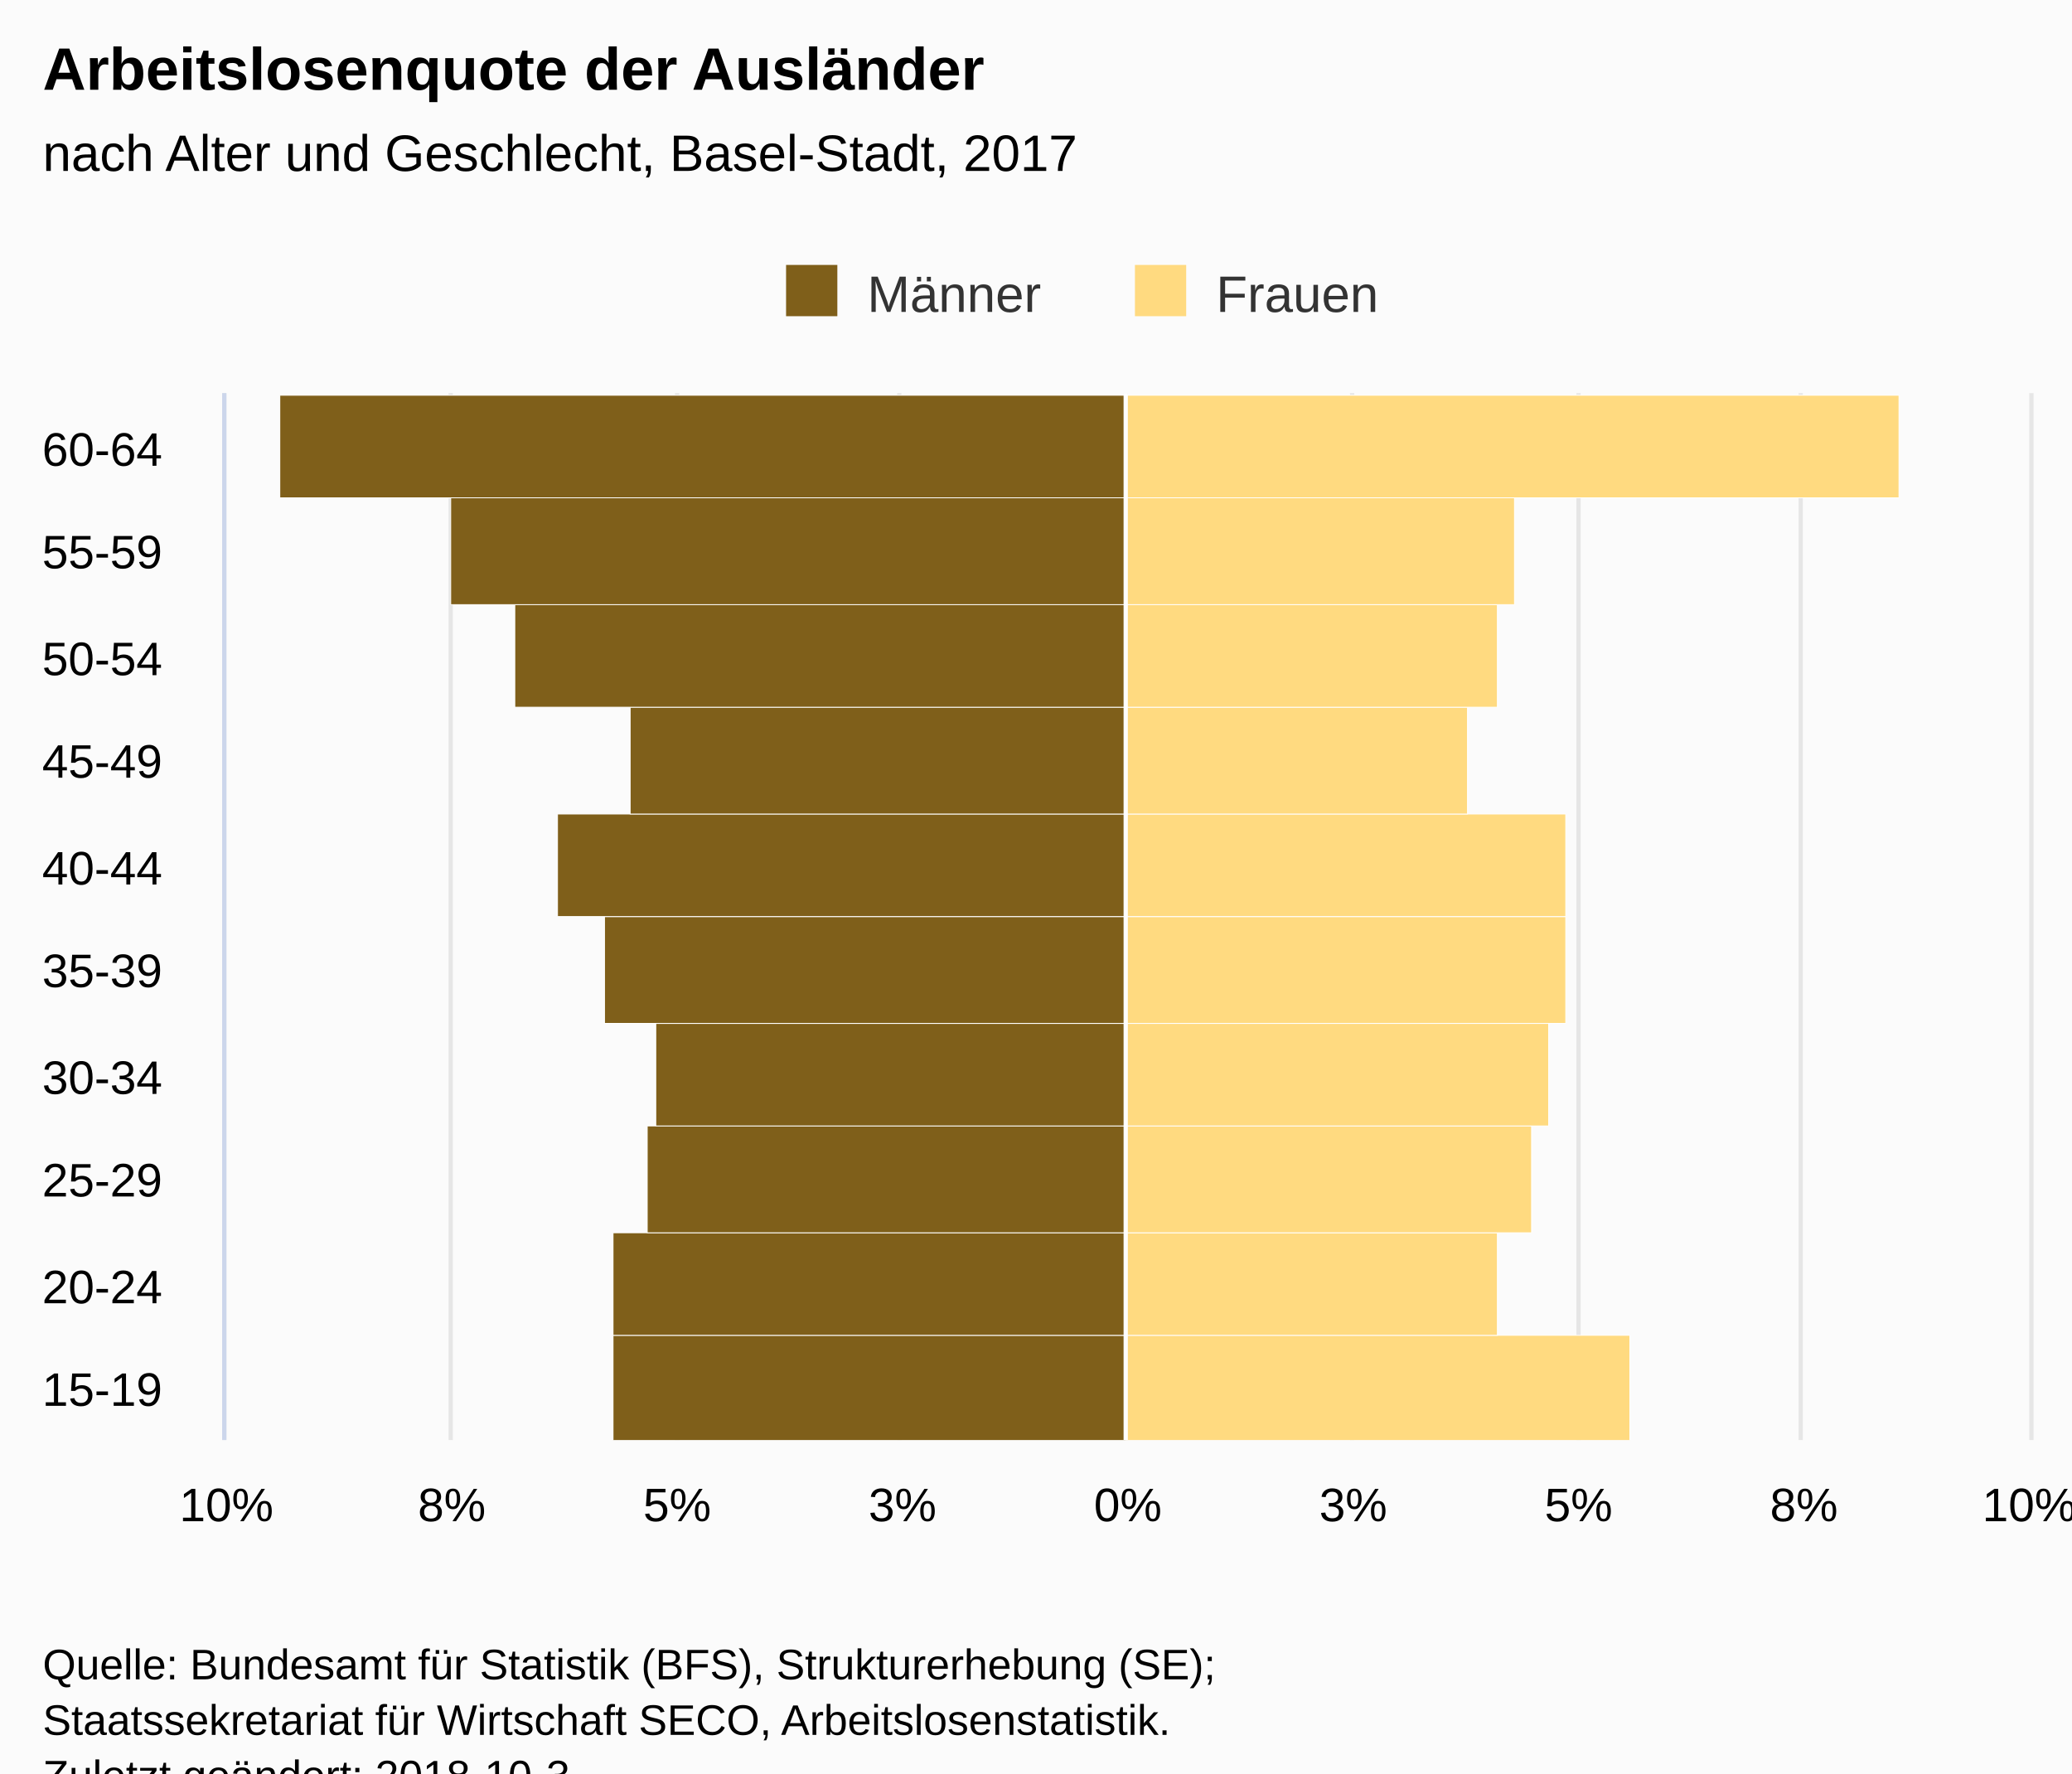
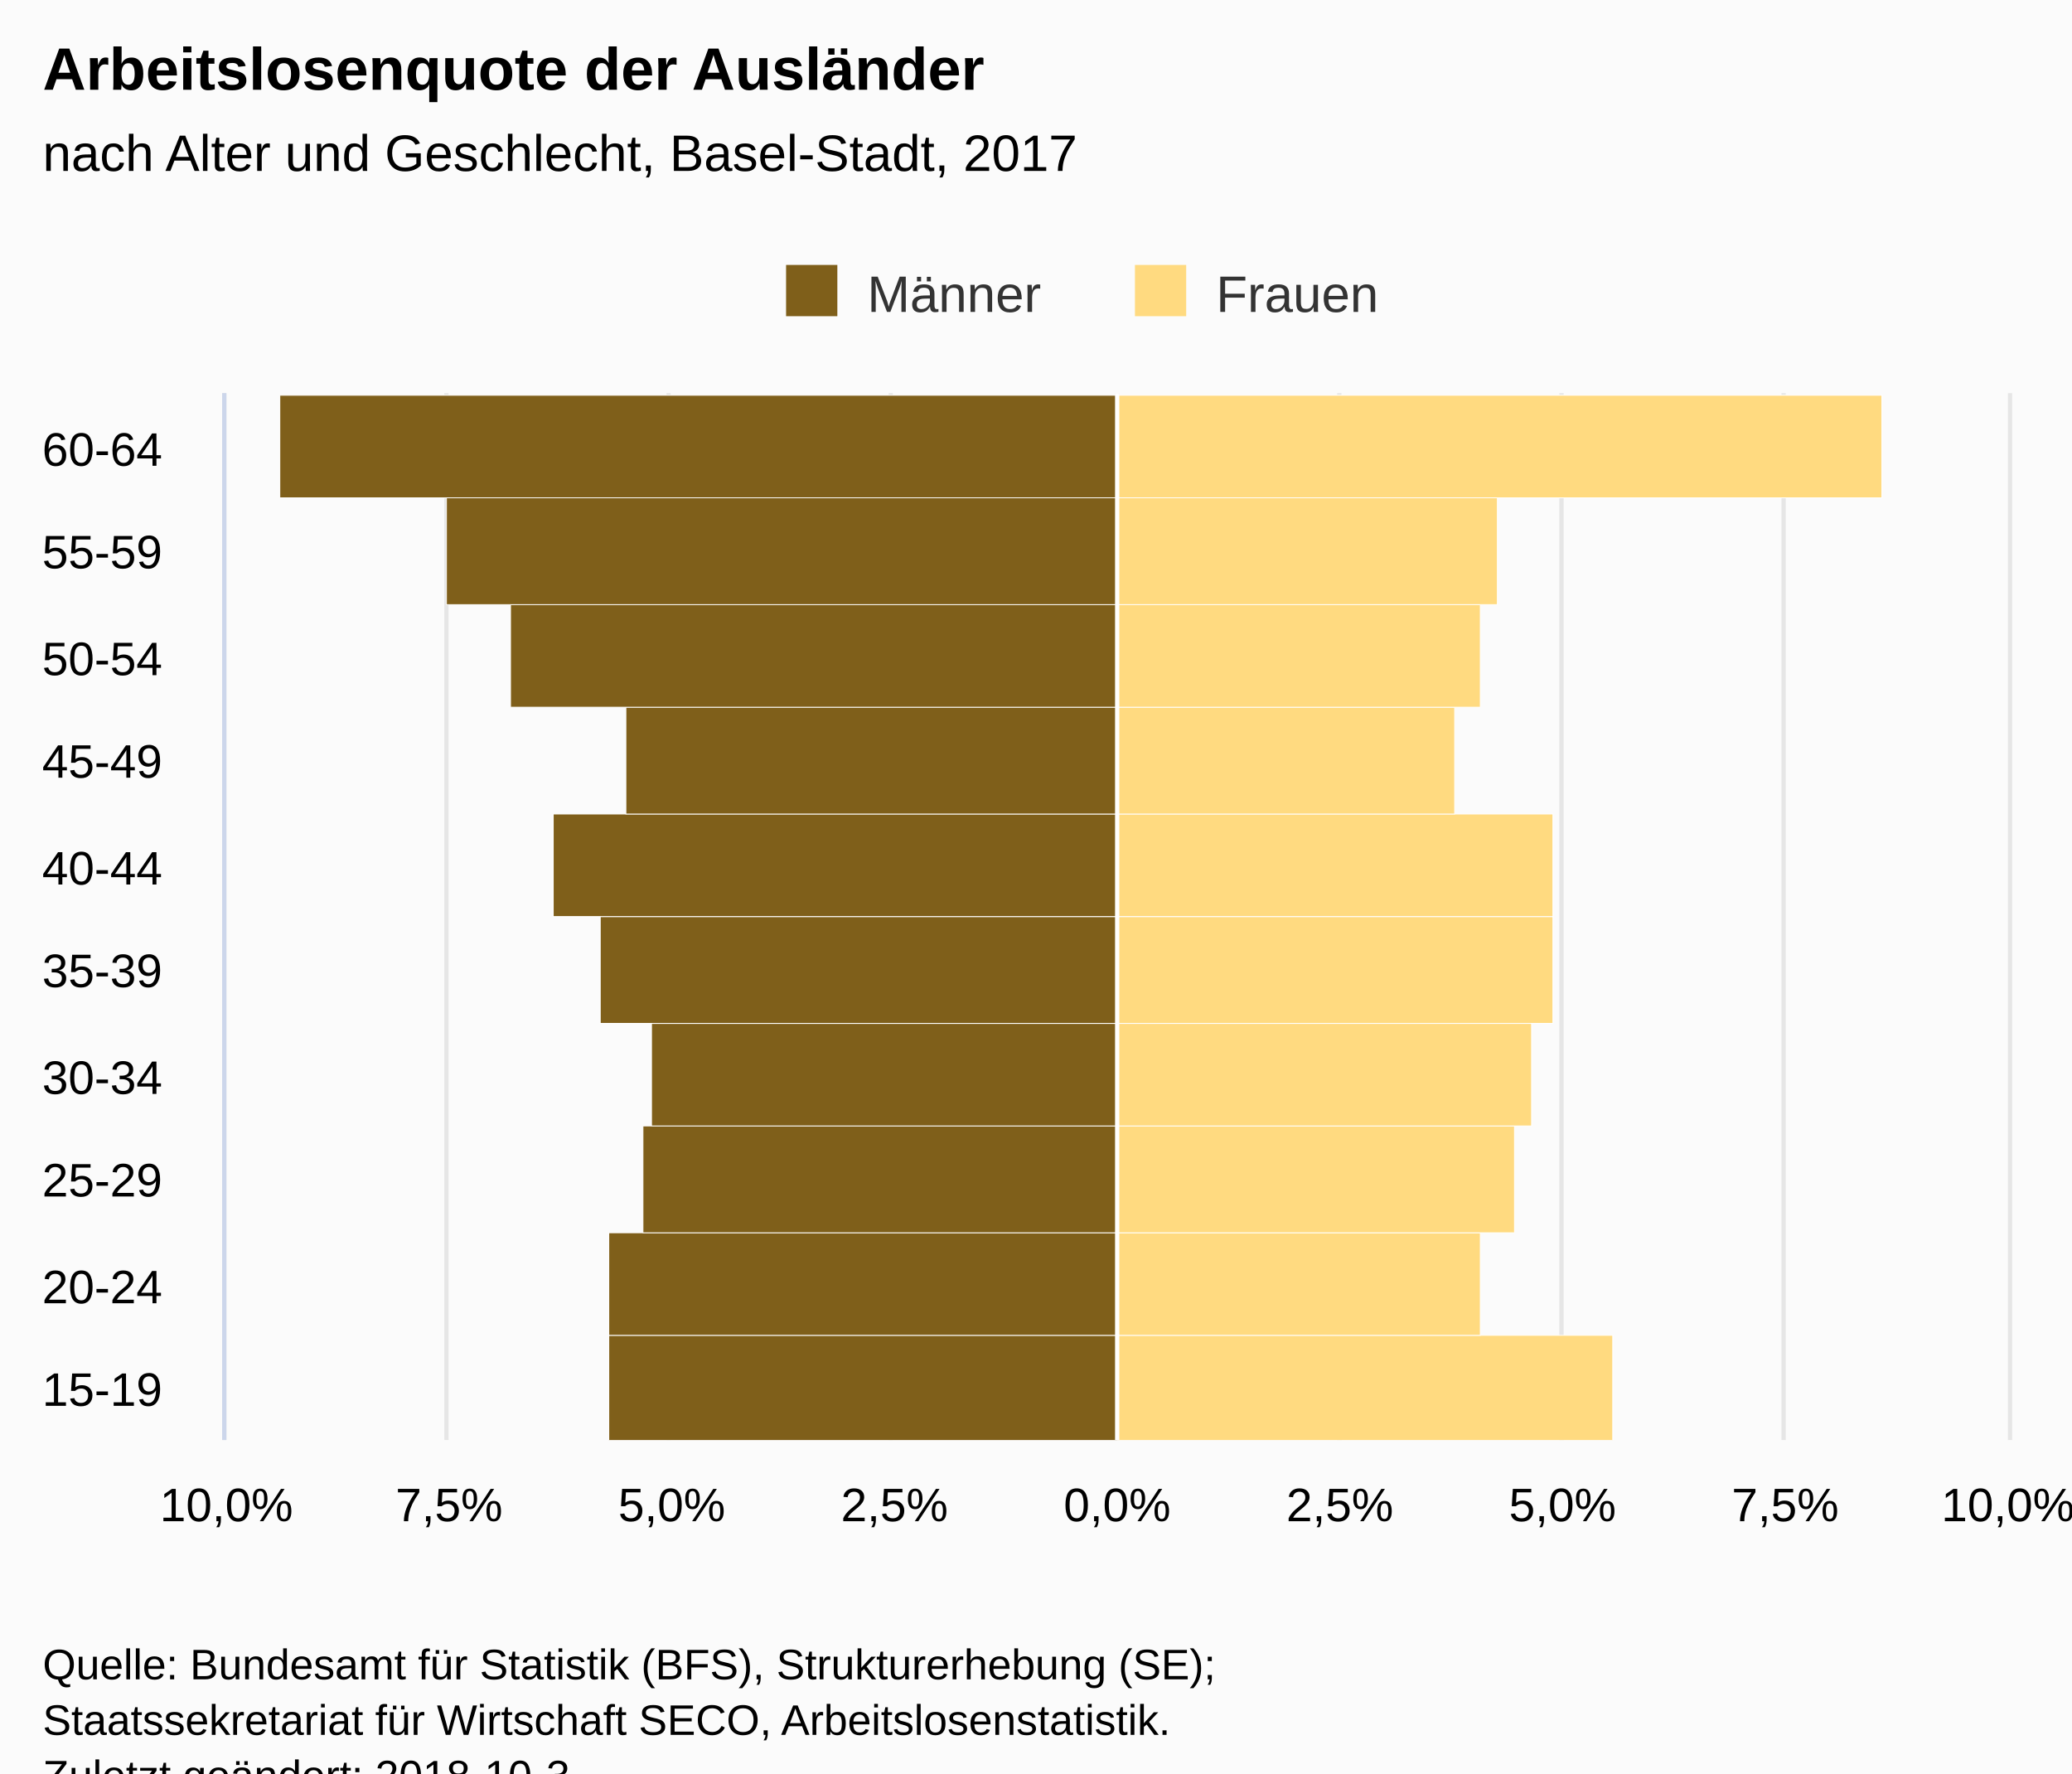
<svg xmlns="http://www.w3.org/2000/svg" version="1.1" class="highcharts-root" style="font-family:Arial;font-size:12px;" viewBox="0 0 485 415">
  <defs>
-     <clipPath id="highcharts-qtve16u-7">
-       <rect x="0" y="0" width="245" height="422" fill="none" />
+     <clipPath id="highcharts-7cjtl6v-7">
+       <rect x="0" y="0" width="245" height="417" fill="none" />
    </clipPath>
-     <clipPath id="highcharts-qtve16u-8">
-       <rect x="0" y="0" width="245" height="422" fill="none" />
+     <clipPath id="highcharts-7cjtl6v-8">
+       <rect x="0" y="0" width="245" height="417" fill="none" />
    </clipPath>
  </defs>
  <rect fill="#fbfbfb" class="highcharts-background" x="0" y="0" width="485" height="428" rx="0" ry="0" />
-   <rect fill="none" class="highcharts-plot-background" x="53" y="92" width="422" height="245" />
+   <rect fill="none" class="highcharts-plot-background" x="53" y="92" width="417" height="245" />
  <g class="highcharts-pane-group" data-z-index="0" />
  <g class="highcharts-grid highcharts-xaxis-grid " data-z-index="1">
-     <path fill="none" data-z-index="1" class="highcharts-grid-line" d="M 53 313.5 L 475 313.5" opacity="1" />
-     <path fill="none" data-z-index="1" class="highcharts-grid-line" d="M 53 288.5 L 475 288.5" opacity="1" />
-     <path fill="none" data-z-index="1" class="highcharts-grid-line" d="M 53 264.5 L 475 264.5" opacity="1" />
-     <path fill="none" data-z-index="1" class="highcharts-grid-line" d="M 53 239.5 L 475 239.5" opacity="1" />
-     <path fill="none" data-z-index="1" class="highcharts-grid-line" d="M 53 215.5 L 475 215.5" opacity="1" />
-     <path fill="none" data-z-index="1" class="highcharts-grid-line" d="M 53 190.5 L 475 190.5" opacity="1" />
-     <path fill="none" data-z-index="1" class="highcharts-grid-line" d="M 53 166.5 L 475 166.5" opacity="1" />
-     <path fill="none" data-z-index="1" class="highcharts-grid-line" d="M 53 141.5 L 475 141.5" opacity="1" />
-     <path fill="none" data-z-index="1" class="highcharts-grid-line" d="M 53 117.5 L 475 117.5" opacity="1" />
-     <path fill="none" data-z-index="1" class="highcharts-grid-line" d="M 53 92.5 L 475 92.5" opacity="1" />
-     <path fill="none" data-z-index="1" class="highcharts-grid-line" d="M 53 337.5 L 475 337.5" opacity="1" />
+     <path fill="none" data-z-index="1" class="highcharts-grid-line" d="M 53 313.5 L 470 313.5" opacity="1" />
+     <path fill="none" data-z-index="1" class="highcharts-grid-line" d="M 53 288.5 L 470 288.5" opacity="1" />
+     <path fill="none" data-z-index="1" class="highcharts-grid-line" d="M 53 264.5 L 470 264.5" opacity="1" />
+     <path fill="none" data-z-index="1" class="highcharts-grid-line" d="M 53 239.5 L 470 239.5" opacity="1" />
+     <path fill="none" data-z-index="1" class="highcharts-grid-line" d="M 53 215.5 L 470 215.5" opacity="1" />
+     <path fill="none" data-z-index="1" class="highcharts-grid-line" d="M 53 190.5 L 470 190.5" opacity="1" />
+     <path fill="none" data-z-index="1" class="highcharts-grid-line" d="M 53 166.5 L 470 166.5" opacity="1" />
+     <path fill="none" data-z-index="1" class="highcharts-grid-line" d="M 53 141.5 L 470 141.5" opacity="1" />
+     <path fill="none" data-z-index="1" class="highcharts-grid-line" d="M 53 117.5 L 470 117.5" opacity="1" />
+     <path fill="none" data-z-index="1" class="highcharts-grid-line" d="M 53 92.5 L 470 92.5" opacity="1" />
+     <path fill="none" data-z-index="1" class="highcharts-grid-line" d="M 53 337.5 L 470 337.5" opacity="1" />
  </g>
  <g class="highcharts-grid highcharts-yaxis-grid " data-z-index="1">
-     <path fill="none" stroke="#e6e6e6" stroke-width="1" data-z-index="1" class="highcharts-grid-line" d="M 263.5 92 L 263.5 337" opacity="1" />
-     <path fill="none" stroke="#e6e6e6" stroke-width="1" data-z-index="1" class="highcharts-grid-line" d="M 475.5 92 L 475.5 337" opacity="1" />
+     <path fill="none" stroke="#e6e6e6" stroke-width="1" data-z-index="1" class="highcharts-grid-line" d="M 261.5 92 L 261.5 337" opacity="1" />
+     <path fill="none" stroke="#e6e6e6" stroke-width="1" data-z-index="1" class="highcharts-grid-line" d="M 470.5 92 L 470.5 337" opacity="1" />
    <path fill="none" stroke="#e6e6e6" stroke-width="1" data-z-index="1" opacity="1" class="highcharts-grid-line" d="M 52.5 92 L 52.5 337" />
-     <path fill="none" stroke="#e6e6e6" stroke-width="1" data-z-index="1" opacity="1" class="highcharts-grid-line" d="M 105.5 92 L 105.5 337" />
-     <path fill="none" stroke="#e6e6e6" stroke-width="1" data-z-index="1" opacity="1" class="highcharts-grid-line" d="M 158.5 92 L 158.5 337" />
-     <path fill="none" stroke="#e6e6e6" stroke-width="1" data-z-index="1" opacity="1" class="highcharts-grid-line" d="M 210.5 92 L 210.5 337" />
-     <path fill="none" stroke="#e6e6e6" stroke-width="1" data-z-index="1" opacity="1" class="highcharts-grid-line" d="M 316.5 92 L 316.5 337" />
-     <path fill="none" stroke="#e6e6e6" stroke-width="1" data-z-index="1" opacity="1" class="highcharts-grid-line" d="M 369.5 92 L 369.5 337" />
-     <path fill="none" stroke="#e6e6e6" stroke-width="1" data-z-index="1" opacity="1" class="highcharts-grid-line" d="M 421.5 92 L 421.5 337" />
+     <path fill="none" stroke="#e6e6e6" stroke-width="1" data-z-index="1" opacity="1" class="highcharts-grid-line" d="M 104.5 92 L 104.5 337" />
+     <path fill="none" stroke="#e6e6e6" stroke-width="1" data-z-index="1" opacity="1" class="highcharts-grid-line" d="M 156.5 92 L 156.5 337" />
+     <path fill="none" stroke="#e6e6e6" stroke-width="1" data-z-index="1" opacity="1" class="highcharts-grid-line" d="M 208.5 92 L 208.5 337" />
+     <path fill="none" stroke="#e6e6e6" stroke-width="1" data-z-index="1" opacity="1" class="highcharts-grid-line" d="M 313.5 92 L 313.5 337" />
+     <path fill="none" stroke="#e6e6e6" stroke-width="1" data-z-index="1" opacity="1" class="highcharts-grid-line" d="M 365.5 92 L 365.5 337" />
+     <path fill="none" stroke="#e6e6e6" stroke-width="1" data-z-index="1" opacity="1" class="highcharts-grid-line" d="M 417.5 92 L 417.5 337" />
  </g>
-   <rect fill="none" class="highcharts-plot-border" data-z-index="1" x="53" y="92" width="422" height="245" />
+   <rect fill="none" class="highcharts-plot-border" data-z-index="1" x="53" y="92" width="417" height="245" />
  <g class="highcharts-axis highcharts-xaxis " data-z-index="2">
    <path fill="none" class="highcharts-axis-line" stroke="#ccd6eb" stroke-width="1" data-z-index="7" d="M 52.5 92 L 52.5 337" />
  </g>
  <g class="highcharts-axis highcharts-yaxis " data-z-index="2">
-     <path fill="none" class="highcharts-axis-line" data-z-index="7" d="M 53 337 L 475 337" />
+     <path fill="none" class="highcharts-axis-line" data-z-index="7" d="M 53 337 L 470 337" />
  </g>
  <g class="highcharts-series-group" data-z-index="3">
-     <g data-z-index="0.1" class="highcharts-series highcharts-series-0 highcharts-bar-series " transform="translate(475,337) rotate(90) scale(-1,1) scale(1 1)" clip-path="url(#highcharts-qtve16u-8)" width="422" height="245">
-       <rect x="-0.5" y="211.5" width="25" height="120" fill="#7f5f1a" stroke="#ffffff" stroke-width="0.2" class="highcharts-point highcharts-negative" />
-       <rect x="24.5" y="211.5" width="24" height="120" fill="#7f5f1a" stroke="#ffffff" stroke-width="0.2" class="highcharts-point highcharts-negative" />
-       <rect x="48.5" y="211.5" width="25" height="112" fill="#7f5f1a" stroke="#ffffff" stroke-width="0.2" class="highcharts-point highcharts-negative" />
-       <rect x="73.5" y="211.5" width="24" height="110" fill="#7f5f1a" stroke="#ffffff" stroke-width="0.2" class="highcharts-point highcharts-negative" />
-       <rect x="97.5" y="211.5" width="25" height="122" fill="#7f5f1a" stroke="#ffffff" stroke-width="0.2" class="highcharts-point highcharts-negative" />
-       <rect x="122.5" y="211.5" width="24" height="133" fill="#7f5f1a" stroke="#ffffff" stroke-width="0.2" class="highcharts-point highcharts-negative" />
-       <rect x="146.5" y="211.5" width="25" height="116" fill="#7f5f1a" stroke="#ffffff" stroke-width="0.2" class="highcharts-point highcharts-negative" />
-       <rect x="171.5" y="211.5" width="24" height="143" fill="#7f5f1a" stroke="#ffffff" stroke-width="0.2" class="highcharts-point highcharts-negative" />
-       <rect x="195.5" y="211.5" width="25" height="158" fill="#7f5f1a" stroke="#ffffff" stroke-width="0.2" class="highcharts-point highcharts-negative" />
-       <rect x="220.5" y="211.5" width="24" height="198" fill="#7f5f1a" stroke="#ffffff" stroke-width="0.2" class="highcharts-point highcharts-negative" />
+     <g data-z-index="0.1" class="highcharts-series highcharts-series-0 highcharts-bar-series " transform="translate(470,337) rotate(90) scale(-1,1) scale(1 1)" clip-path="url(#highcharts-7cjtl6v-8)" width="417" height="245">
+       <rect x="-0.5" y="208.5" width="25" height="119" fill="#7f5f1a" stroke="#ffffff" stroke-width="0.2" class="highcharts-point highcharts-negative" />
+       <rect x="24.5" y="208.5" width="24" height="119" fill="#7f5f1a" stroke="#ffffff" stroke-width="0.2" class="highcharts-point highcharts-negative" />
+       <rect x="48.5" y="208.5" width="25" height="111" fill="#7f5f1a" stroke="#ffffff" stroke-width="0.2" class="highcharts-point highcharts-negative" />
+       <rect x="73.5" y="208.5" width="24" height="109" fill="#7f5f1a" stroke="#ffffff" stroke-width="0.2" class="highcharts-point highcharts-negative" />
+       <rect x="97.5" y="208.5" width="25" height="121" fill="#7f5f1a" stroke="#ffffff" stroke-width="0.2" class="highcharts-point highcharts-negative" />
+       <rect x="122.5" y="208.5" width="24" height="132" fill="#7f5f1a" stroke="#ffffff" stroke-width="0.2" class="highcharts-point highcharts-negative" />
+       <rect x="146.5" y="208.5" width="25" height="115" fill="#7f5f1a" stroke="#ffffff" stroke-width="0.2" class="highcharts-point highcharts-negative" />
+       <rect x="171.5" y="208.5" width="24" height="142" fill="#7f5f1a" stroke="#ffffff" stroke-width="0.2" class="highcharts-point highcharts-negative" />
+       <rect x="195.5" y="208.5" width="25" height="157" fill="#7f5f1a" stroke="#ffffff" stroke-width="0.2" class="highcharts-point highcharts-negative" />
+       <rect x="220.5" y="208.5" width="24" height="196" fill="#7f5f1a" stroke="#ffffff" stroke-width="0.2" class="highcharts-point highcharts-negative" />
    </g>
-     <g data-z-index="0.1" class="highcharts-markers highcharts-series-0 highcharts-bar-series " transform="translate(475,337) rotate(90) scale(-1,1) scale(1 1)" clip-path="none" />
-     <g data-z-index="0.1" class="highcharts-series highcharts-series-1 highcharts-bar-series " transform="translate(475,337) rotate(90) scale(-1,1) scale(1 1)" clip-path="url(#highcharts-qtve16u-8)" width="422" height="245">
-       <rect x="-0.5" y="93.5" width="25" height="118" fill="#ffda80" stroke="#ffffff" stroke-width="0.2" class="highcharts-point" />
-       <rect x="24.5" y="124.5" width="24" height="87" fill="#ffda80" stroke="#ffffff" stroke-width="0.2" class="highcharts-point" />
-       <rect x="48.5" y="116.5" width="25" height="95" fill="#ffda80" stroke="#ffffff" stroke-width="0.2" class="highcharts-point" />
-       <rect x="73.5" y="112.5" width="24" height="99" fill="#ffda80" stroke="#ffffff" stroke-width="0.2" class="highcharts-point" />
-       <rect x="97.5" y="108.5" width="25" height="103" fill="#ffda80" stroke="#ffffff" stroke-width="0.2" class="highcharts-point" />
-       <rect x="122.5" y="108.5" width="24" height="103" fill="#ffda80" stroke="#ffffff" stroke-width="0.2" class="highcharts-point" />
-       <rect x="146.5" y="131.5" width="25" height="80" fill="#ffda80" stroke="#ffffff" stroke-width="0.2" class="highcharts-point" />
-       <rect x="171.5" y="124.5" width="24" height="87" fill="#ffda80" stroke="#ffffff" stroke-width="0.2" class="highcharts-point" />
-       <rect x="195.5" y="120.5" width="25" height="91" fill="#ffda80" stroke="#ffffff" stroke-width="0.2" class="highcharts-point" />
-       <rect x="220.5" y="30.5" width="24" height="181" fill="#ffda80" stroke="#ffffff" stroke-width="0.2" class="highcharts-point" />
+     <g data-z-index="0.1" class="highcharts-markers highcharts-series-0 highcharts-bar-series " transform="translate(470,337) rotate(90) scale(-1,1) scale(1 1)" clip-path="none" />
+     <g data-z-index="0.1" class="highcharts-series highcharts-series-1 highcharts-bar-series " transform="translate(470,337) rotate(90) scale(-1,1) scale(1 1)" clip-path="url(#highcharts-7cjtl6v-8)" width="417" height="245">
+       <rect x="-0.5" y="92.5" width="25" height="116" fill="#ffda80" stroke="#ffffff" stroke-width="0.2" class="highcharts-point" />
+       <rect x="24.5" y="123.5" width="24" height="85" fill="#ffda80" stroke="#ffffff" stroke-width="0.2" class="highcharts-point" />
+       <rect x="48.5" y="115.5" width="25" height="93" fill="#ffda80" stroke="#ffffff" stroke-width="0.2" class="highcharts-point" />
+       <rect x="73.5" y="111.5" width="24" height="97" fill="#ffda80" stroke="#ffffff" stroke-width="0.2" class="highcharts-point" />
+       <rect x="97.5" y="106.5" width="25" height="102" fill="#ffda80" stroke="#ffffff" stroke-width="0.2" class="highcharts-point" />
+       <rect x="122.5" y="106.5" width="24" height="102" fill="#ffda80" stroke="#ffffff" stroke-width="0.2" class="highcharts-point" />
+       <rect x="146.5" y="129.5" width="25" height="79" fill="#ffda80" stroke="#ffffff" stroke-width="0.2" class="highcharts-point" />
+       <rect x="171.5" y="123.5" width="24" height="85" fill="#ffda80" stroke="#ffffff" stroke-width="0.2" class="highcharts-point" />
+       <rect x="195.5" y="119.5" width="25" height="89" fill="#ffda80" stroke="#ffffff" stroke-width="0.2" class="highcharts-point" />
+       <rect x="220.5" y="29.5" width="24" height="179" fill="#ffda80" stroke="#ffffff" stroke-width="0.2" class="highcharts-point" />
    </g>
-     <g data-z-index="0.1" class="highcharts-markers highcharts-series-1 highcharts-bar-series " transform="translate(475,337) rotate(90) scale(-1,1) scale(1 1)" clip-path="none" />
+     <g data-z-index="0.1" class="highcharts-markers highcharts-series-1 highcharts-bar-series " transform="translate(470,337) rotate(90) scale(-1,1) scale(1 1)" clip-path="none" />
  </g>
  <text x="10" text-anchor="start" class="highcharts-title" data-z-index="4" style="color:#000000;font-size:14px;font-weight:bold;fill:#000000;" y="21">
    <tspan>Arbeitslosenquote der Ausländer</tspan>
  </text>
  <text x="10" text-anchor="start" class="highcharts-subtitle" data-z-index="4" style="color:#000000;font-size:12px;font-weight:normal;font-family:Arial;fill:#000000;" y="40">
    <tspan>nach Alter und Geschlecht, Basel-Stadt, 2017</tspan>
  </text>
  <g class="highcharts-plot-lines-4" data-z-index="4">
-     <path fill="none" class="highcharts-plot-line " stroke="white" stroke-width="1" d="M 263.5 92 L 263.5 337" visibility="visible" />
+     <path fill="none" class="highcharts-plot-line " stroke="white" stroke-width="1" d="M 261.5 92 L 261.5 337" visibility="visible" />
  </g>
  <g class="highcharts-legend" data-z-index="7" transform="translate(174,55)">
    <rect fill="none" class="highcharts-legend-box" rx="0" ry="0" x="0" y="0" width="156" height="25" visibility="visible" />
    <g data-z-index="1">
      <g>
        <g class="highcharts-legend-item highcharts-bar-series highcharts-color-undefined highcharts-series-0" data-z-index="1" transform="translate(8,3)">
          <text x="21" style="color:#333333;font-size:12px;font-weight:normal;cursor:pointer;fill:#333333;" text-anchor="start" data-z-index="2" y="15">
            <tspan>Männer</tspan>
          </text>
          <rect x="2" y="4" width="12" height="12" fill="#7f5f1a" class="highcharts-point" data-z-index="3" />
        </g>
        <g class="highcharts-legend-item highcharts-bar-series highcharts-color-undefined highcharts-series-1" data-z-index="1" transform="translate(89.65625,3)">
          <text x="21" y="15" style="color:#333333;font-size:12px;font-weight:normal;cursor:pointer;fill:#333333;" text-anchor="start" data-z-index="2">
            <tspan>Frauen</tspan>
          </text>
          <rect x="2" y="4" width="12" height="12" fill="#ffda80" class="highcharts-point" data-z-index="3" />
        </g>
      </g>
    </g>
  </g>
  <g class="highcharts-axis-labels highcharts-xaxis-labels " data-z-index="7">
    <text x="38" style="color:#000000;cursor:default;font-size:11px;fill:#000000;" text-anchor="end" transform="translate(0,0)" y="329" opacity="1">15-19</text>
    <text x="38" style="color:#000000;cursor:default;font-size:11px;fill:#000000;" text-anchor="end" transform="translate(0,0)" y="305" opacity="1">20-24</text>
    <text x="38" style="color:#000000;cursor:default;font-size:11px;fill:#000000;" text-anchor="end" transform="translate(0,0)" y="280" opacity="1">25-29</text>
    <text x="38" style="color:#000000;cursor:default;font-size:11px;fill:#000000;" text-anchor="end" transform="translate(0,0)" y="256" opacity="1">30-34</text>
    <text x="38" style="color:#000000;cursor:default;font-size:11px;fill:#000000;" text-anchor="end" transform="translate(0,0)" y="231" opacity="1">35-39</text>
    <text x="38" style="color:#000000;cursor:default;font-size:11px;fill:#000000;" text-anchor="end" transform="translate(0,0)" y="207" opacity="1">40-44</text>
    <text x="38" style="color:#000000;cursor:default;font-size:11px;fill:#000000;" text-anchor="end" transform="translate(0,0)" y="182" opacity="1">45-49</text>
    <text x="38" style="color:#000000;cursor:default;font-size:11px;fill:#000000;" text-anchor="end" transform="translate(0,0)" y="158" opacity="1">50-54</text>
    <text x="38" style="color:#000000;cursor:default;font-size:11px;fill:#000000;" text-anchor="end" transform="translate(0,0)" y="133" opacity="1">55-59</text>
    <text x="38" style="color:#000000;cursor:default;font-size:11px;fill:#000000;" text-anchor="end" transform="translate(0,0)" y="109" opacity="1">60-64</text>
  </g>
  <g class="highcharts-axis-labels highcharts-yaxis-labels " data-z-index="7">
-     <text x="264" style="color:#000000;cursor:default;font-size:11px;fill:#000000;" text-anchor="middle" transform="translate(0,0)" y="356" opacity="1">0%</text>
-     <text x="475" style="color:#000000;cursor:default;font-size:11px;fill:#000000;" text-anchor="middle" transform="translate(0,0)" y="356" opacity="1">10%</text>
-     <text x="53" style="color:#000000;cursor:default;font-size:11px;fill:#000000;" text-anchor="middle" transform="translate(0,0)" y="356" opacity="1">10%</text>
-     <text x="105.75" style="color:#000000;cursor:default;font-size:11px;fill:#000000;" text-anchor="middle" transform="translate(0,0)" y="356" opacity="1">8%</text>
-     <text x="158.5" style="color:#000000;cursor:default;font-size:11px;fill:#000000;" text-anchor="middle" transform="translate(0,0)" y="356" opacity="1">5%</text>
-     <text x="211.25" style="color:#000000;cursor:default;font-size:11px;fill:#000000;" text-anchor="middle" transform="translate(0,0)" y="356" opacity="1">3%</text>
-     <text x="316.75" style="color:#000000;cursor:default;font-size:11px;fill:#000000;" text-anchor="middle" transform="translate(0,0)" y="356" opacity="1">3%</text>
-     <text x="369.5" style="color:#000000;cursor:default;font-size:11px;fill:#000000;" text-anchor="middle" transform="translate(0,0)" y="356" opacity="1">5%</text>
-     <text x="422.25" style="color:#000000;cursor:default;font-size:11px;fill:#000000;" text-anchor="middle" transform="translate(0,0)" y="356" opacity="1">8%</text>
+     <text x="261.5" style="color:#000000;cursor:default;font-size:11px;fill:#000000;" text-anchor="middle" transform="translate(0,0)" y="356" opacity="1">0,0%</text>
+     <text x="470" style="color:#000000;cursor:default;font-size:11px;fill:#000000;" text-anchor="middle" transform="translate(0,0)" y="356" opacity="1">10,0%</text>
+     <text x="53" style="color:#000000;cursor:default;font-size:11px;fill:#000000;" text-anchor="middle" transform="translate(0,0)" y="356" opacity="1">10,0%</text>
+     <text x="105.125" style="color:#000000;cursor:default;font-size:11px;fill:#000000;" text-anchor="middle" transform="translate(0,0)" y="356" opacity="1">7,5%</text>
+     <text x="157.25" style="color:#000000;cursor:default;font-size:11px;fill:#000000;" text-anchor="middle" transform="translate(0,0)" y="356" opacity="1">5,0%</text>
+     <text x="209.375" style="color:#000000;cursor:default;font-size:11px;fill:#000000;" text-anchor="middle" transform="translate(0,0)" y="356" opacity="1">2,5%</text>
+     <text x="313.625" style="color:#000000;cursor:default;font-size:11px;fill:#000000;" text-anchor="middle" transform="translate(0,0)" y="356" opacity="1">2,5%</text>
+     <text x="365.75" style="color:#000000;cursor:default;font-size:11px;fill:#000000;" text-anchor="middle" transform="translate(0,0)" y="356" opacity="1">5,0%</text>
+     <text x="417.875" style="color:#000000;cursor:default;font-size:11px;fill:#000000;" text-anchor="middle" transform="translate(0,0)" y="356" opacity="1">7,5%</text>
  </g>
  <text x="10" class="highcharts-credits" text-anchor="start" data-z-index="8" style="cursor:default;color:#000000;font-size:10px;fill:#000000;" y="393">
    <tspan>Quelle: Bundesamt für Statistik (BFS), Strukturerhebung (SE);</tspan>
    <tspan x="10" dy="13">Staatssekretariat für Wirtschaft SECO, Arbeitslosenstatistik.</tspan>
    <tspan x="10" dy="13">Zuletzt geändert: 2018-10-3</tspan>
  </text>
</svg>
